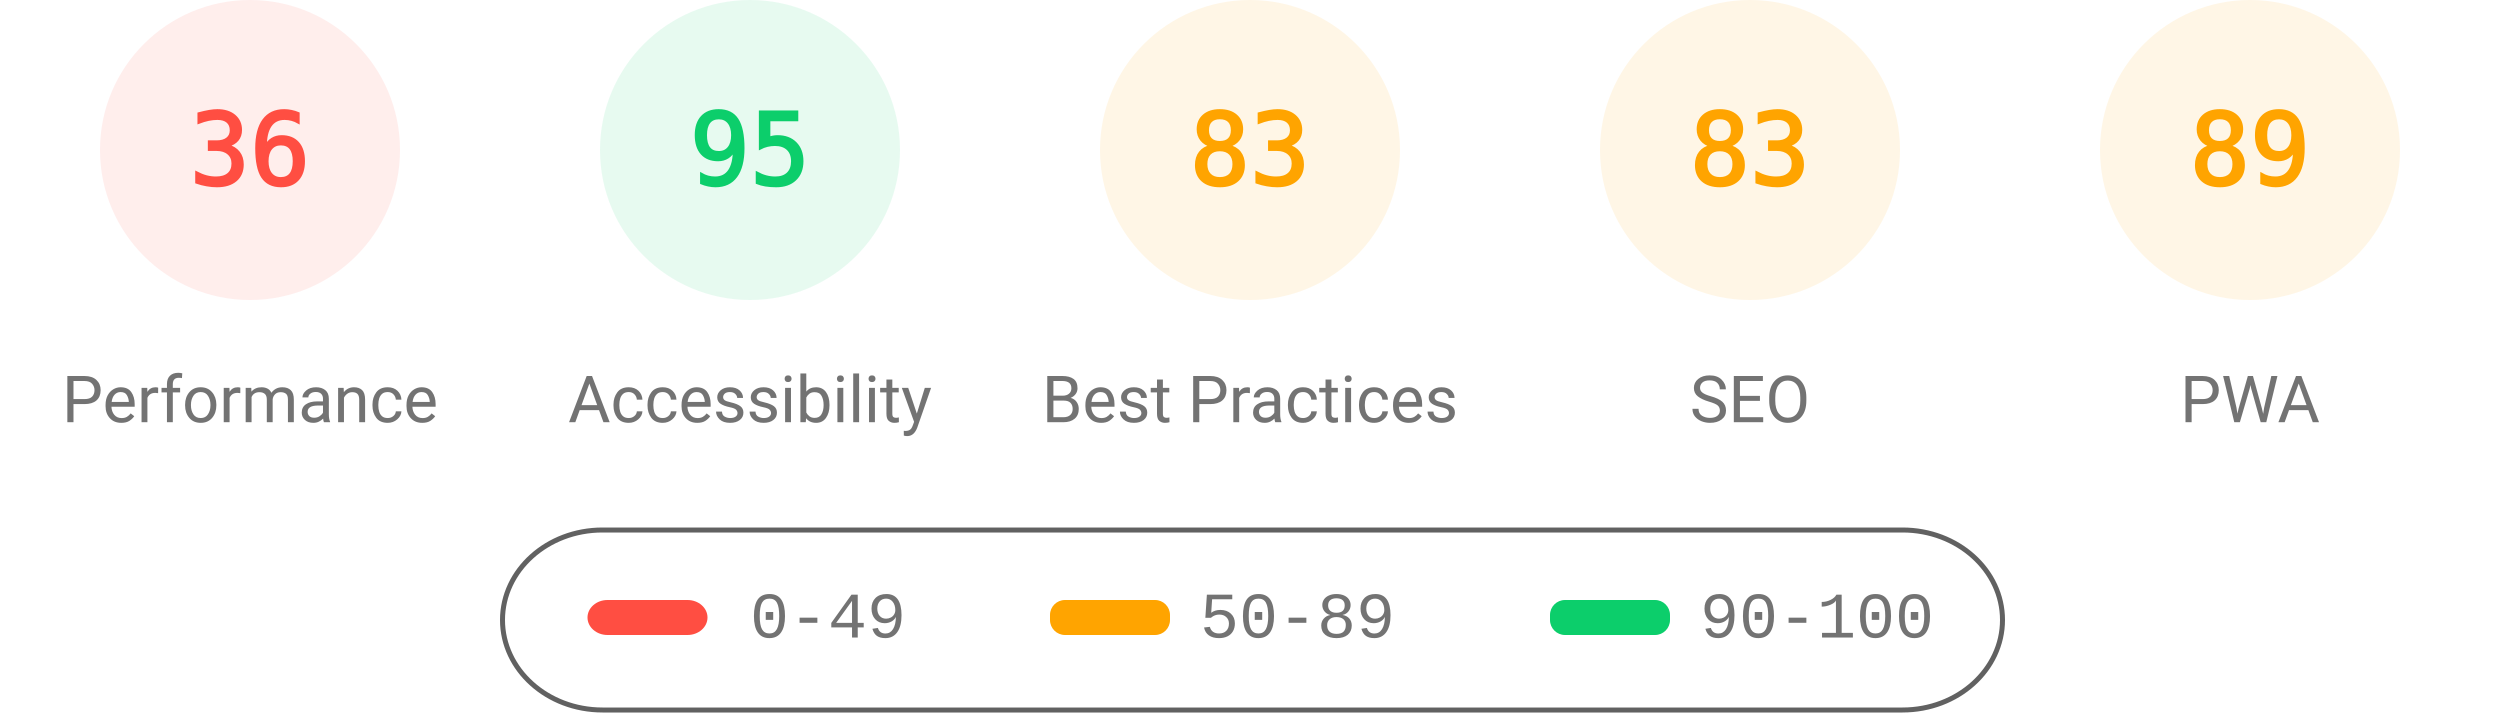
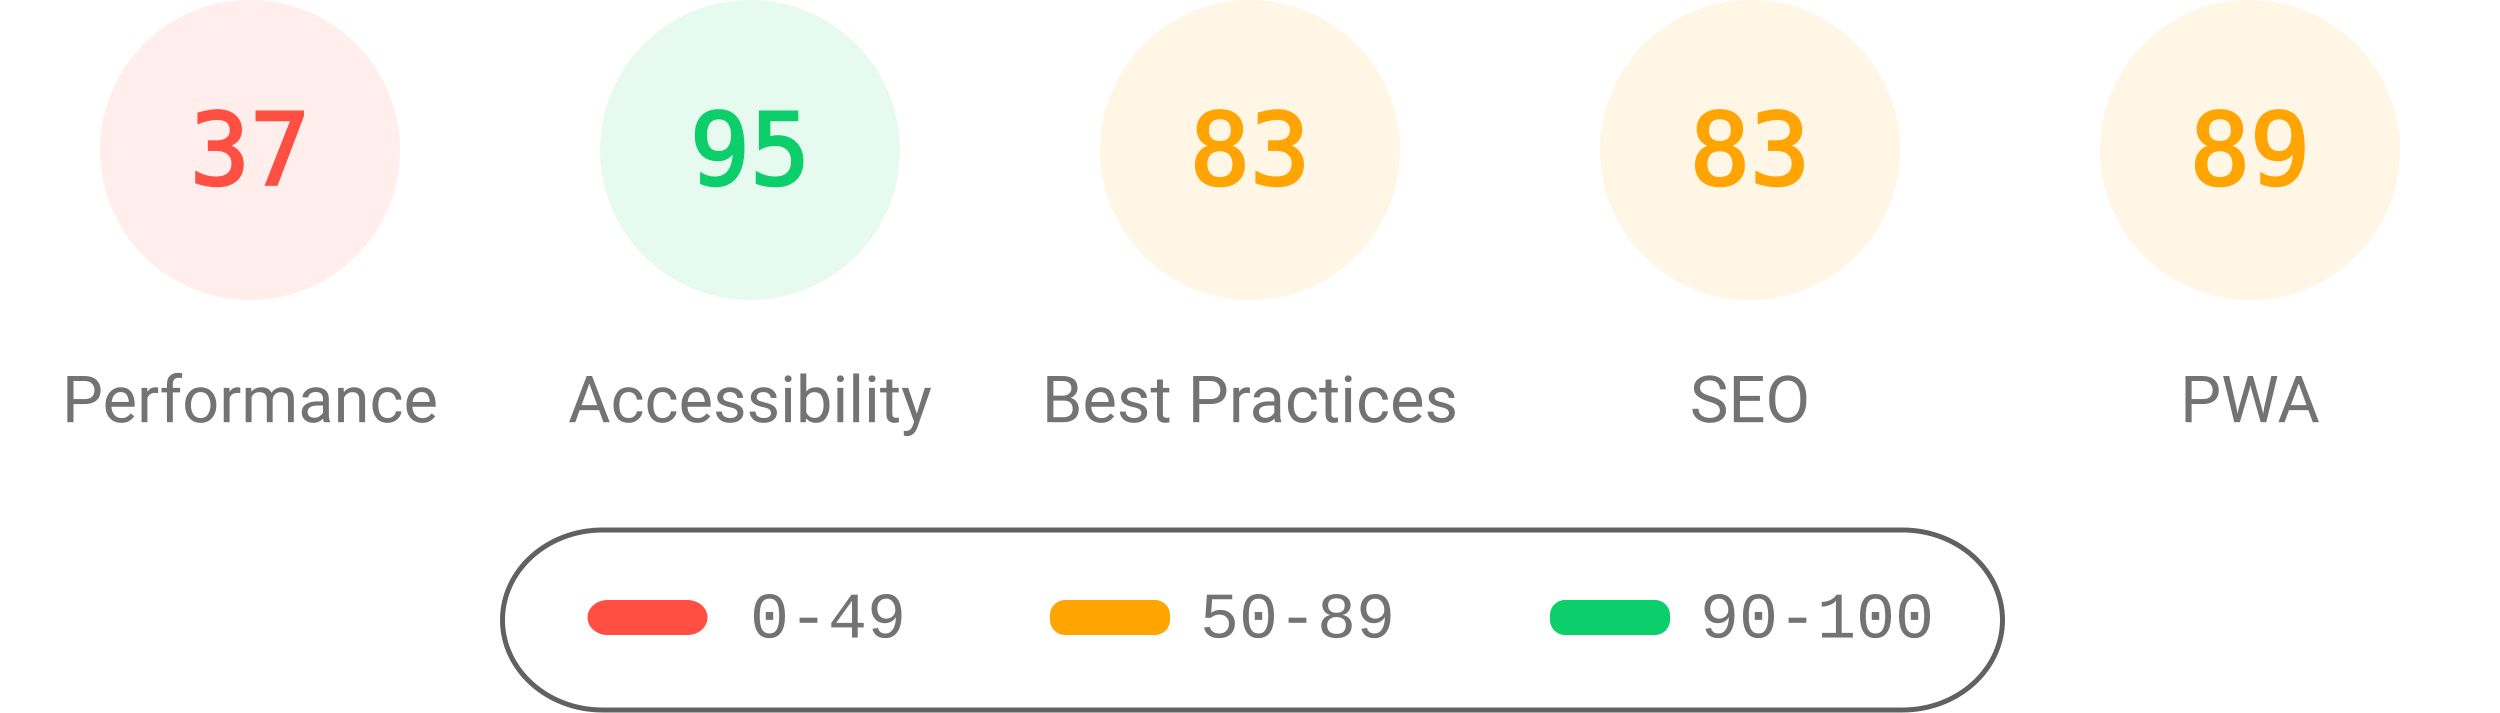
<svg xmlns="http://www.w3.org/2000/svg" fill="none" width="1000" height="285">
  <style>.gauge-base{opacity:.1}.gauge-arc{fill:none;animation-delay:250ms;stroke-linecap:round;transform:rotate(-90deg);transform-origin:100px 60px;animation:load-gauge 1s ease forwards}.guage-text{font-size:40px;font-family:monospace;text-align:center}.guage-red{color:#ff4e42;fill:#ff4e42;stroke:#ff4e42}.guage-orange{color:#ffa400;fill:#ffa400;stroke:#ffa400}.guage-green{color:#0cce6b;fill:#0cce6b;stroke:#0cce6b}.guage-undefined{color:#5c5c5c;fill:#5c5c5c;stroke:#5c5c5c}.guage-title{color:#737373;fill:#737373;stroke:none;font-size:26px;line-height:26px;font-family:Roboto,Halvetica,Arial,sans-serif}@keyframes load-gauge{from{stroke-dasharray:0 352.858}}</style>
  <svg class="guage-div guage-perf guage-red" viewBox="0 0 200 200" width="200" height="200">
    <circle class="gauge-base" r="56" cx="100" cy="60" stroke-width="8" />
-     <circle class="gauge-arc guage-arc-1" r="56" cx="100" cy="60" stroke-width="8" style="stroke-dasharray:126.669,351.858" />
-     <text class="guage-text" x="100" y="60" alignment-baseline="central" dominant-baseline="central" text-anchor="middle">36</text>
+     <circle class="gauge-arc guage-arc-1" r="56" cx="100" cy="60" stroke-width="8" style="stroke-dasharray:130.187,351.858" />
+     <text class="guage-text" x="100" y="60" alignment-baseline="central" dominant-baseline="central" text-anchor="middle">37</text>
    <text class="guage-title" x="100" y="160" alignment-baseline="central" dominant-baseline="central" text-anchor="middle">Performance</text>
  </svg>
  <svg class="guage-div guage-acc guage-green" viewBox="0 0 200 200" width="200" height="200" x="200">
    <circle class="gauge-base" r="56" cx="100" cy="60" stroke-width="8" />
    <circle class="gauge-arc guage-arc-2" r="56" cx="100" cy="60" stroke-width="8" style="stroke-dasharray:334.265,351.858" />
    <text class="guage-text" x="100" y="60" alignment-baseline="central" dominant-baseline="central" text-anchor="middle">95</text>
    <text class="guage-title" x="100" y="160" alignment-baseline="central" dominant-baseline="central" text-anchor="middle">Accessibility</text>
  </svg>
  <svg class="guage-div guage-best guage-orange" viewBox="0 0 200 200" width="200" height="200" x="400">
    <circle class="gauge-base" r="56" cx="100" cy="60" stroke-width="8" />
    <circle class="gauge-arc guage-arc-3" r="56" cx="100" cy="60" stroke-width="8" style="stroke-dasharray:292.042,351.858" />
    <text class="guage-text" x="100" y="60" alignment-baseline="central" dominant-baseline="central" text-anchor="middle">83</text>
    <text class="guage-title" x="100" y="160" alignment-baseline="central" dominant-baseline="central" text-anchor="middle">Best Practices</text>
  </svg>
  <svg class="guage-div guage-seo guage-orange" viewBox="0 0 200 200" width="200" height="200" x="600">
    <circle class="gauge-base" r="56" cx="100" cy="60" stroke-width="8" />
    <circle class="gauge-arc guage-arc-4" r="56" cx="100" cy="60" stroke-width="8" style="stroke-dasharray:292.042,351.858" />
    <text class="guage-text" x="100" y="60" alignment-baseline="central" dominant-baseline="central" text-anchor="middle">83</text>
    <text class="guage-title" x="100" y="160" alignment-baseline="central" dominant-baseline="central" text-anchor="middle">SEO</text>
  </svg>
  <svg class="guage-div guage-pwa guage-orange" viewBox="0 0 200 200" width="200" height="200" x="800">
    <circle class="gauge-base" r="56" cx="100" cy="60" stroke-width="8" />
    <circle class="gauge-arc guage-arc-4" r="56" cx="100" cy="60" stroke-width="8" style="stroke-dasharray:313.154,351.858" />
    <text class="guage-text" x="100" y="60" alignment-baseline="central" dominant-baseline="central" text-anchor="middle">89</text>
    <text class="guage-title" x="100" y="160" alignment-baseline="central" dominant-baseline="central" text-anchor="middle">PWA</text>
  </svg>
  <svg width="604" height="76" x="200" y="210">
    <path fill="none" id="canvas_background" d="M-1-1h604v80H-1z" />
    <rect fill-opacity="0" stroke="#616161" stroke-width="2" rx="40" id="svg_2" height="72" width="600" y="2" x="1" fill="#000" />
    <rect stroke="#000" rx="8" id="svg_3" height="14" width="48" y="30" x="35" stroke-opacity="null" stroke-width="0" fill="#ff4e42" />
    <rect stroke="#000" rx="6" id="svg_4" height="14" width="48" y="30" x="220" stroke-opacity="null" stroke-width="0" fill="#ffa400" />
    <rect stroke="#000" rx="6" id="svg_5" height="14" width="48" y="30" x="420" stroke-opacity="null" stroke-width="0" fill="#0cce6b" />
    <text xml:space="preserve" text-anchor="start" font-family="'Courier New', Courier, monospace" font-size="26" id="svg_6" y="45" x="100" stroke-opacity="null" stroke-width="0" stroke="#000" fill="#737373">0-49</text>
    <text xml:space="preserve" text-anchor="start" font-family="'Courier New', Courier, monospace" font-size="26" id="svg_7" y="45" x="280" stroke-opacity="null" stroke-width="0" stroke="#000" fill="#737373">50-89</text>
    <text xml:space="preserve" text-anchor="start" font-family="'Courier New', Courier, monospace" font-size="26" id="svg_8" y="45" x="480" stroke-opacity="null" stroke-width="0" stroke="#000" fill="#737373">90-100</text>
  </svg>
</svg>
